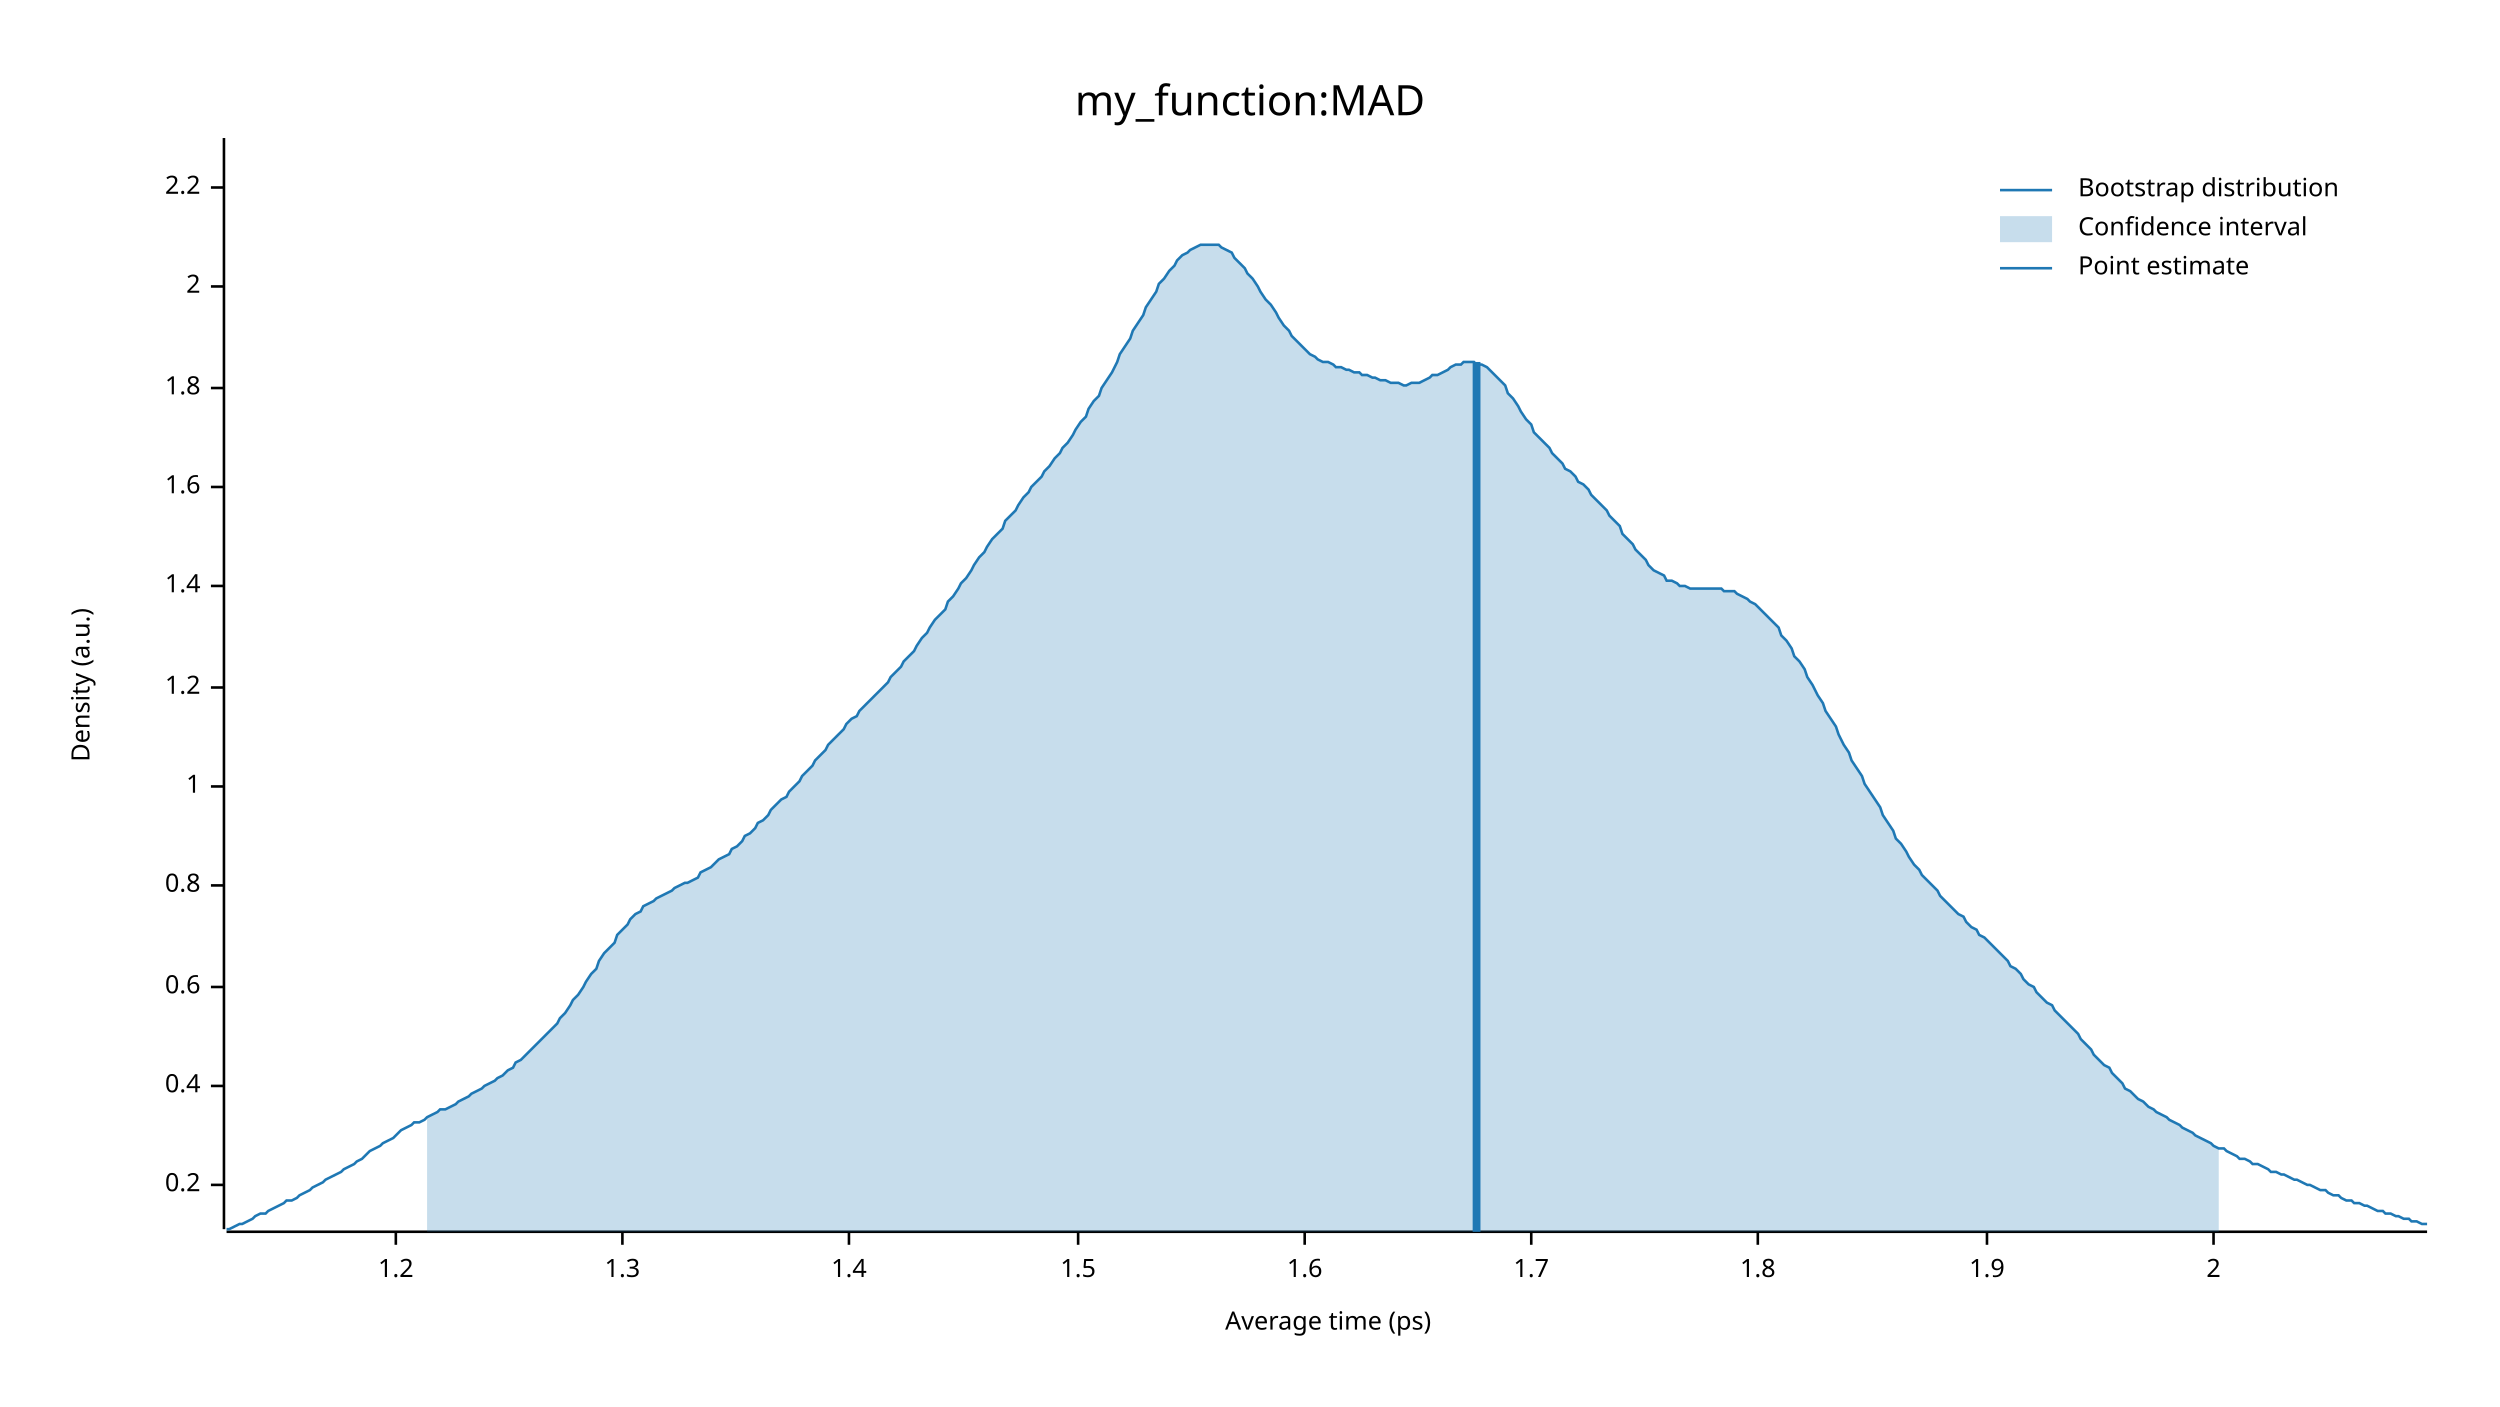
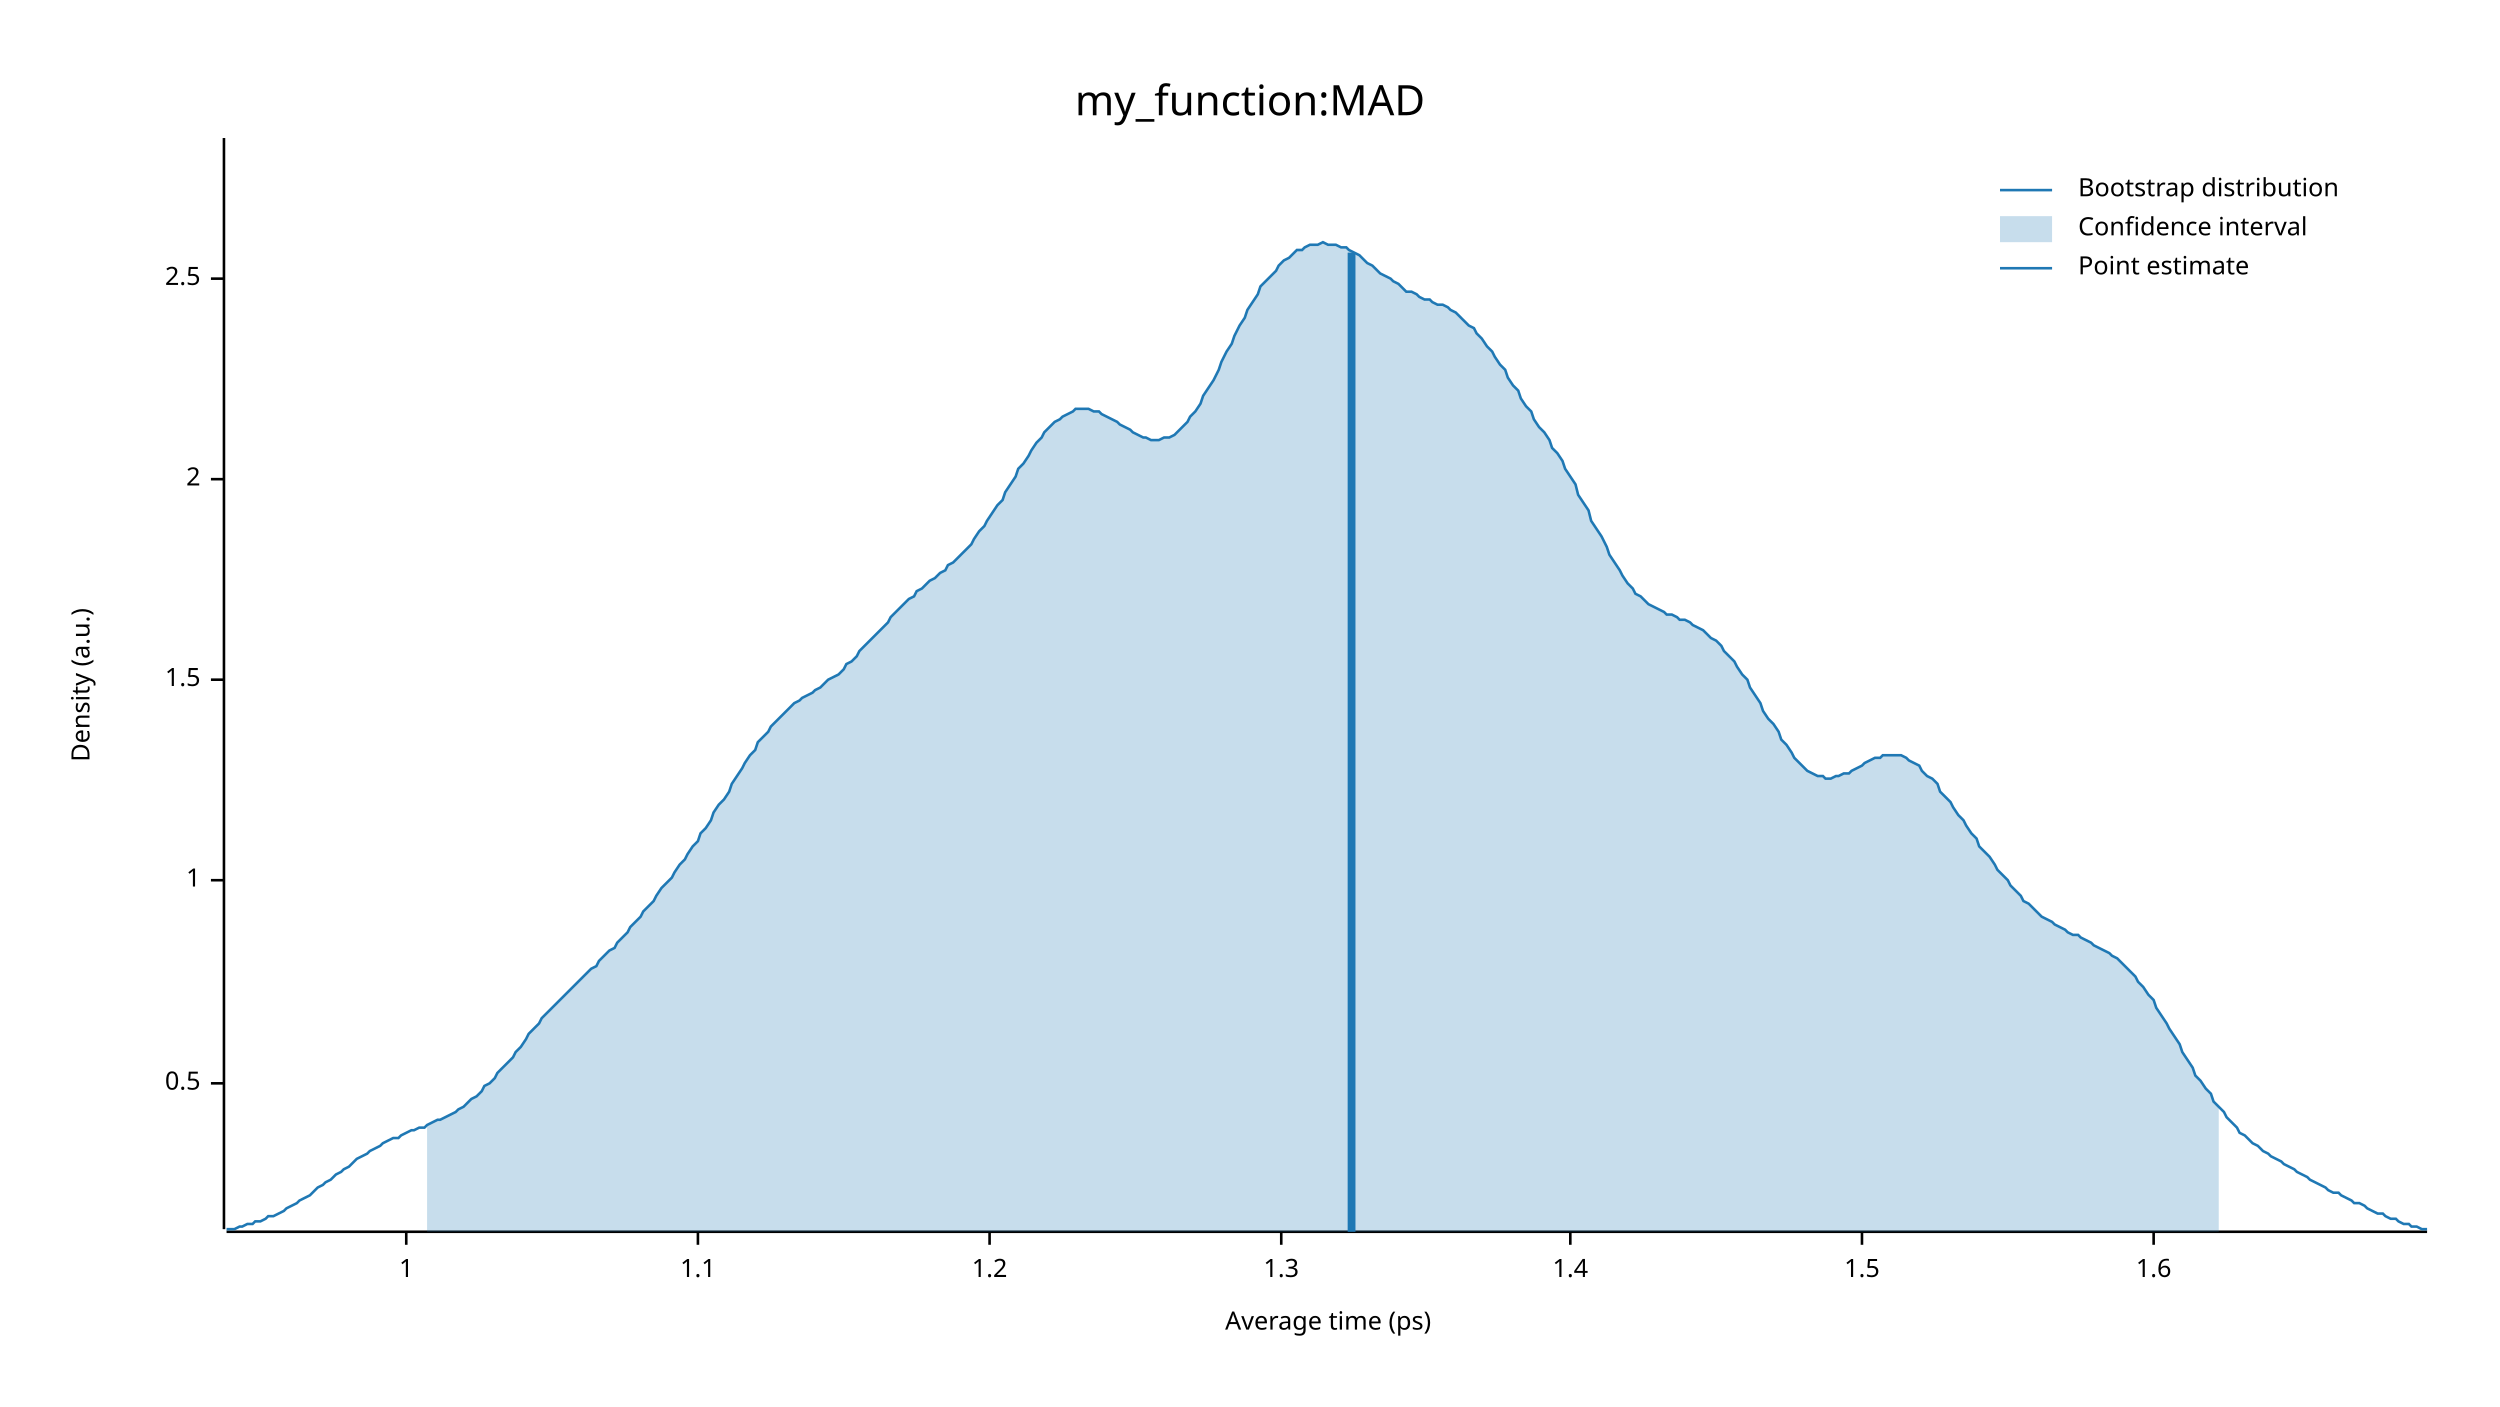
<svg xmlns="http://www.w3.org/2000/svg" width="960" height="540" viewBox="0 0 960 540">
  <text x="480" y="32" dy="0.76em" text-anchor="middle" font-family="sans-serif" font-size="16.129" opacity="1" fill="#000000">
my_function:MAD
</text>
  <text x="27" y="263" dy="0.76em" text-anchor="middle" font-family="sans-serif" font-size="9.677" opacity="1" fill="#000000" transform="rotate(270, 27, 263)">
Density (a.u.)
</text>
  <text x="510" y="513" dy="-0.5ex" text-anchor="middle" font-family="sans-serif" font-size="9.677" opacity="1" fill="#000000">
Average time (ps)
</text>
  <polyline fill="none" opacity="1" stroke="#000000" stroke-width="1" points="86,53 86,472 " />
-   <text x="77" y="455" dy="0.5ex" text-anchor="end" font-family="sans-serif" font-size="9.677" opacity="1" fill="#000000">
- 0.2
+   <text x="77" y="416" dy="0.5ex" text-anchor="end" font-family="sans-serif" font-size="9.677" opacity="1" fill="#000000">
+ 0.5
</text>
-   <polyline fill="none" opacity="1" stroke="#000000" stroke-width="1" points="81,455 86,455 " />
-   <text x="77" y="417" dy="0.5ex" text-anchor="end" font-family="sans-serif" font-size="9.677" opacity="1" fill="#000000">
- 0.4
- </text>
-   <polyline fill="none" opacity="1" stroke="#000000" stroke-width="1" points="81,417 86,417 " />
-   <text x="77" y="379" dy="0.5ex" text-anchor="end" font-family="sans-serif" font-size="9.677" opacity="1" fill="#000000">
- 0.6
- </text>
-   <polyline fill="none" opacity="1" stroke="#000000" stroke-width="1" points="81,379 86,379 " />
-   <text x="77" y="340" dy="0.5ex" text-anchor="end" font-family="sans-serif" font-size="9.677" opacity="1" fill="#000000">
- 0.8
- </text>
-   <polyline fill="none" opacity="1" stroke="#000000" stroke-width="1" points="81,340 86,340 " />
-   <text x="77" y="302" dy="0.5ex" text-anchor="end" font-family="sans-serif" font-size="9.677" opacity="1" fill="#000000">
+   <polyline fill="none" opacity="1" stroke="#000000" stroke-width="1" points="81,416 86,416 " />
+   <text x="77" y="338" dy="0.5ex" text-anchor="end" font-family="sans-serif" font-size="9.677" opacity="1" fill="#000000">
1
</text>
-   <polyline fill="none" opacity="1" stroke="#000000" stroke-width="1" points="81,302 86,302 " />
-   <text x="77" y="264" dy="0.5ex" text-anchor="end" font-family="sans-serif" font-size="9.677" opacity="1" fill="#000000">
+   <polyline fill="none" opacity="1" stroke="#000000" stroke-width="1" points="81,338 86,338 " />
+   <text x="77" y="261" dy="0.5ex" text-anchor="end" font-family="sans-serif" font-size="9.677" opacity="1" fill="#000000">
+ 1.5
+ </text>
+   <polyline fill="none" opacity="1" stroke="#000000" stroke-width="1" points="81,261 86,261 " />
+   <text x="77" y="184" dy="0.5ex" text-anchor="end" font-family="sans-serif" font-size="9.677" opacity="1" fill="#000000">
+ 2
+ </text>
+   <polyline fill="none" opacity="1" stroke="#000000" stroke-width="1" points="81,184 86,184 " />
+   <text x="77" y="107" dy="0.5ex" text-anchor="end" font-family="sans-serif" font-size="9.677" opacity="1" fill="#000000">
+ 2.5
+ </text>
+   <polyline fill="none" opacity="1" stroke="#000000" stroke-width="1" points="81,107 86,107 " />
+   <polyline fill="none" opacity="1" stroke="#000000" stroke-width="1" points="87,473 932,473 " />
+   <text x="156" y="483" dy="0.76em" text-anchor="middle" font-family="sans-serif" font-size="9.677" opacity="1" fill="#000000">
+ 1
+ </text>
+   <polyline fill="none" opacity="1" stroke="#000000" stroke-width="1" points="156,473 156,478 " />
+   <text x="268" y="483" dy="0.76em" text-anchor="middle" font-family="sans-serif" font-size="9.677" opacity="1" fill="#000000">
+ 1.1
+ </text>
+   <polyline fill="none" opacity="1" stroke="#000000" stroke-width="1" points="268,473 268,478 " />
+   <text x="380" y="483" dy="0.76em" text-anchor="middle" font-family="sans-serif" font-size="9.677" opacity="1" fill="#000000">
1.2
</text>
-   <polyline fill="none" opacity="1" stroke="#000000" stroke-width="1" points="81,264 86,264 " />
-   <text x="77" y="225" dy="0.5ex" text-anchor="end" font-family="sans-serif" font-size="9.677" opacity="1" fill="#000000">
+   <polyline fill="none" opacity="1" stroke="#000000" stroke-width="1" points="380,473 380,478 " />
+   <text x="492" y="483" dy="0.76em" text-anchor="middle" font-family="sans-serif" font-size="9.677" opacity="1" fill="#000000">
+ 1.3
+ </text>
+   <polyline fill="none" opacity="1" stroke="#000000" stroke-width="1" points="492,473 492,478 " />
+   <text x="603" y="483" dy="0.76em" text-anchor="middle" font-family="sans-serif" font-size="9.677" opacity="1" fill="#000000">
1.4
</text>
-   <polyline fill="none" opacity="1" stroke="#000000" stroke-width="1" points="81,225 86,225 " />
-   <text x="77" y="187" dy="0.5ex" text-anchor="end" font-family="sans-serif" font-size="9.677" opacity="1" fill="#000000">
+   <polyline fill="none" opacity="1" stroke="#000000" stroke-width="1" points="603,473 603,478 " />
+   <text x="715" y="483" dy="0.76em" text-anchor="middle" font-family="sans-serif" font-size="9.677" opacity="1" fill="#000000">
+ 1.5
+ </text>
+   <polyline fill="none" opacity="1" stroke="#000000" stroke-width="1" points="715,473 715,478 " />
+   <text x="827" y="483" dy="0.76em" text-anchor="middle" font-family="sans-serif" font-size="9.677" opacity="1" fill="#000000">
1.6
</text>
-   <polyline fill="none" opacity="1" stroke="#000000" stroke-width="1" points="81,187 86,187 " />
-   <text x="77" y="149" dy="0.5ex" text-anchor="end" font-family="sans-serif" font-size="9.677" opacity="1" fill="#000000">
- 1.8
- </text>
-   <polyline fill="none" opacity="1" stroke="#000000" stroke-width="1" points="81,149 86,149 " />
-   <text x="77" y="110" dy="0.5ex" text-anchor="end" font-family="sans-serif" font-size="9.677" opacity="1" fill="#000000">
- 2
- </text>
-   <polyline fill="none" opacity="1" stroke="#000000" stroke-width="1" points="81,110 86,110 " />
-   <text x="77" y="72" dy="0.5ex" text-anchor="end" font-family="sans-serif" font-size="9.677" opacity="1" fill="#000000">
- 2.2
- </text>
-   <polyline fill="none" opacity="1" stroke="#000000" stroke-width="1" points="81,72 86,72 " />
-   <polyline fill="none" opacity="1" stroke="#000000" stroke-width="1" points="87,473 932,473 " />
-   <text x="152" y="483" dy="0.76em" text-anchor="middle" font-family="sans-serif" font-size="9.677" opacity="1" fill="#000000">
- 1.2
- </text>
-   <polyline fill="none" opacity="1" stroke="#000000" stroke-width="1" points="152,473 152,478 " />
-   <text x="239" y="483" dy="0.76em" text-anchor="middle" font-family="sans-serif" font-size="9.677" opacity="1" fill="#000000">
- 1.3
- </text>
-   <polyline fill="none" opacity="1" stroke="#000000" stroke-width="1" points="239,473 239,478 " />
-   <text x="326" y="483" dy="0.76em" text-anchor="middle" font-family="sans-serif" font-size="9.677" opacity="1" fill="#000000">
- 1.4
- </text>
-   <polyline fill="none" opacity="1" stroke="#000000" stroke-width="1" points="326,473 326,478 " />
-   <text x="414" y="483" dy="0.76em" text-anchor="middle" font-family="sans-serif" font-size="9.677" opacity="1" fill="#000000">
- 1.5
- </text>
-   <polyline fill="none" opacity="1" stroke="#000000" stroke-width="1" points="414,473 414,478 " />
-   <text x="501" y="483" dy="0.76em" text-anchor="middle" font-family="sans-serif" font-size="9.677" opacity="1" fill="#000000">
- 1.6
- </text>
-   <polyline fill="none" opacity="1" stroke="#000000" stroke-width="1" points="501,473 501,478 " />
-   <text x="588" y="483" dy="0.76em" text-anchor="middle" font-family="sans-serif" font-size="9.677" opacity="1" fill="#000000">
- 1.7
- </text>
-   <polyline fill="none" opacity="1" stroke="#000000" stroke-width="1" points="588,473 588,478 " />
-   <text x="675" y="483" dy="0.76em" text-anchor="middle" font-family="sans-serif" font-size="9.677" opacity="1" fill="#000000">
- 1.8
- </text>
-   <polyline fill="none" opacity="1" stroke="#000000" stroke-width="1" points="675,473 675,478 " />
-   <text x="763" y="483" dy="0.76em" text-anchor="middle" font-family="sans-serif" font-size="9.677" opacity="1" fill="#000000">
- 1.9
- </text>
-   <polyline fill="none" opacity="1" stroke="#000000" stroke-width="1" points="763,473 763,478 " />
-   <text x="850" y="483" dy="0.76em" text-anchor="middle" font-family="sans-serif" font-size="9.677" opacity="1" fill="#000000">
- 2
- </text>
-   <polyline fill="none" opacity="1" stroke="#000000" stroke-width="1" points="850,473 850,478 " />
-   <polyline fill="none" opacity="1" stroke="#1F78B4" stroke-width="1" points="87,472 88,472 90,471 92,470 93,470 95,469 97,468 98,467 100,466 102,466 103,465 105,464 107,463 109,462 110,461 112,461 114,460 115,459 117,458 119,457 120,456 122,455 124,454 125,453 127,452 129,451 131,450 132,449 134,448 136,447 137,446 139,445 141,443 142,442 144,441 146,440 147,439 149,438 151,437 153,435 154,434 156,433 158,432 159,431 161,431 163,430 164,429 166,428 168,427 169,426 171,426 173,425 175,424 176,423 178,422 180,421 181,420 183,419 185,418 186,417 188,416 190,415 191,414 193,413 195,411 197,410 198,408 200,407 202,405 203,404 205,402 207,400 208,399 210,397 212,395 214,393 215,391 217,389 219,386 220,384 222,382 224,379 225,377 227,374 229,372 230,369 232,366 234,364 236,362 237,359 239,357 241,355 242,353 244,351 246,350 247,348 249,347 251,346 252,345 254,344 256,343 258,342 259,341 261,340 263,339 264,339 266,338 268,337 269,335 271,334 273,333 274,332 276,330 278,329 280,328 281,326 283,325 285,323 286,321 288,320 290,318 291,316 293,315 295,313 296,311 298,309 300,307 302,306 303,304 305,302 307,300 308,298 310,296 312,294 313,292 315,290 317,288 318,286 320,284 322,282 324,280 325,278 327,276 329,275 330,273 332,271 334,269 335,268 337,266 339,264 341,262 342,260 344,258 346,256 347,254 349,252 351,250 352,248 354,245 356,243 357,241 359,238 361,236 363,234 364,231 366,229 368,226 369,224 371,222 373,219 374,217 376,214 378,212 379,210 381,207 383,205 385,203 386,200 388,198 390,196 391,194 393,191 395,189 396,187 398,185 400,183 401,181 403,179 405,176 407,174 408,172 410,170 412,167 413,165 415,162 417,160 418,157 420,154 422,152 423,149 425,146 427,143 429,139 430,136 432,133 434,130 435,127 437,124 439,121 440,118 442,115 444,112 445,109 447,107 449,104 451,102 452,100 454,98 456,97 457,96 459,95 461,94 462,94 464,94 466,94 468,94 469,95 471,96 473,97 474,99 476,101 478,103 479,105 481,107 483,110 484,112 486,115 488,117 490,120 491,122 493,125 495,127 496,129 498,131 500,133 501,134 503,136 505,137 506,138 508,139 510,139 512,140 513,141 515,141 517,142 518,142 520,143 522,143 523,144 525,144 527,145 528,145 530,146 532,146 534,147 535,147 537,147 539,148 540,148 542,147 544,147 545,147 547,146 549,145 550,144 552,144 554,143 556,142 557,141 559,140 561,140 562,139 564,139 566,139 567,140 569,140 571,141 573,143 574,144 576,146 578,148 579,151 581,153 583,156 584,158 586,161 588,163 589,166 591,168 593,170 595,172 596,174 598,176 600,178 601,180 603,181 605,183 606,185 608,186 610,188 611,190 613,192 615,194 617,196 618,198 620,200 622,202 623,205 625,207 627,209 628,211 630,213 632,215 633,217 635,219 637,220 639,221 640,223 642,223 644,224 645,225 647,225 649,226 650,226 652,226 654,226 655,226 657,226 659,226 661,226 662,227 664,227 666,227 667,228 669,229 671,230 672,231 674,232 676,234 677,235 679,237 681,239 683,241 684,244 686,246 688,249 689,252 691,254 693,257 694,260 696,263 698,267 700,270 701,273 703,276 705,279 706,282 708,286 710,289 711,292 713,295 715,298 716,301 718,304 720,307 722,310 723,313 725,316 727,319 728,322 730,324 732,327 733,329 735,332 737,334 738,336 740,338 742,340 744,342 745,344 747,346 749,348 750,349 752,351 754,352 755,354 757,356 759,357 760,359 762,360 764,362 766,364 767,365 769,367 771,369 772,371 774,372 776,374 777,376 779,378 781,379 782,381 784,383 786,385 788,386 789,388 791,390 793,392 794,393 796,395 798,397 799,399 801,401 803,403 804,405 806,407 808,409 810,410 811,412 813,414 815,416 816,418 818,419 820,421 821,422 823,423 825,425 827,426 828,427 830,428 832,429 833,430 835,431 837,432 838,433 840,434 842,435 843,436 845,437 847,438 849,439 850,440 852,441 854,441 855,442 857,443 859,444 860,445 862,445 864,446 865,447 867,447 869,448 871,449 872,450 874,450 876,451 877,451 879,452 881,453 882,453 884,454 886,455 887,455 889,456 891,457 893,457 894,458 896,459 898,459 899,460 901,461 903,461 904,462 906,462 908,463 909,463 911,464 913,465 915,465 916,466 918,466 920,467 921,467 923,468 925,468 926,469 928,469 930,470 932,470 " />
-   <polygon opacity="0.25" fill="#1F78B4" points="164,429 166,428 168,427 169,426 171,426 173,425 175,424 176,423 178,422 180,421 181,420 183,419 185,418 186,417 188,416 190,415 191,414 193,413 195,411 197,410 198,408 200,407 202,405 203,404 205,402 207,400 208,399 210,397 212,395 214,393 215,391 217,389 219,386 220,384 222,382 224,379 225,377 227,374 229,372 230,369 232,366 234,364 236,362 237,359 239,357 241,355 242,353 244,351 246,350 247,348 249,347 251,346 252,345 254,344 256,343 258,342 259,341 261,340 263,339 264,339 266,338 268,337 269,335 271,334 273,333 274,332 276,330 278,329 280,328 281,326 283,325 285,323 286,321 288,320 290,318 291,316 293,315 295,313 296,311 298,309 300,307 302,306 303,304 305,302 307,300 308,298 310,296 312,294 313,292 315,290 317,288 318,286 320,284 322,282 324,280 325,278 327,276 329,275 330,273 332,271 334,269 335,268 337,266 339,264 341,262 342,260 344,258 346,256 347,254 349,252 351,250 352,248 354,245 356,243 357,241 359,238 361,236 363,234 364,231 366,229 368,226 369,224 371,222 373,219 374,217 376,214 378,212 379,210 381,207 383,205 385,203 386,200 388,198 390,196 391,194 393,191 395,189 396,187 398,185 400,183 401,181 403,179 405,176 407,174 408,172 410,170 412,167 413,165 415,162 417,160 418,157 420,154 422,152 423,149 425,146 427,143 429,139 430,136 432,133 434,130 435,127 437,124 439,121 440,118 442,115 444,112 445,109 447,107 449,104 451,102 452,100 454,98 456,97 457,96 459,95 461,94 462,94 464,94 466,94 468,94 469,95 471,96 473,97 474,99 476,101 478,103 479,105 481,107 483,110 484,112 486,115 488,117 490,120 491,122 493,125 495,127 496,129 498,131 500,133 501,134 503,136 505,137 506,138 508,139 510,139 512,140 513,141 515,141 517,142 518,142 520,143 522,143 523,144 525,144 527,145 528,145 530,146 532,146 534,147 535,147 537,147 539,148 540,148 542,147 544,147 545,147 547,146 549,145 550,144 552,144 554,143 556,142 557,141 559,140 561,140 562,139 564,139 566,139 567,140 569,140 571,141 573,143 574,144 576,146 578,148 579,151 581,153 583,156 584,158 586,161 588,163 589,166 591,168 593,170 595,172 596,174 598,176 600,178 601,180 603,181 605,183 606,185 608,186 610,188 611,190 613,192 615,194 617,196 618,198 620,200 622,202 623,205 625,207 627,209 628,211 630,213 632,215 633,217 635,219 637,220 639,221 640,223 642,223 644,224 645,225 647,225 649,226 650,226 652,226 654,226 655,226 657,226 659,226 661,226 662,227 664,227 666,227 667,228 669,229 671,230 672,231 674,232 676,234 677,235 679,237 681,239 683,241 684,244 686,246 688,249 689,252 691,254 693,257 694,260 696,263 698,267 700,270 701,273 703,276 705,279 706,282 708,286 710,289 711,292 713,295 715,298 716,301 718,304 720,307 722,310 723,313 725,316 727,319 728,322 730,324 732,327 733,329 735,332 737,334 738,336 740,338 742,340 744,342 745,344 747,346 749,348 750,349 752,351 754,352 755,354 757,356 759,357 760,359 762,360 764,362 766,364 767,365 769,367 771,369 772,371 774,372 776,374 777,376 779,378 781,379 782,381 784,383 786,385 788,386 789,388 791,390 793,392 794,393 796,395 798,397 799,399 801,401 803,403 804,405 806,407 808,409 810,410 811,412 813,414 815,416 816,418 818,419 820,421 821,422 823,423 825,425 827,426 828,427 830,428 832,429 833,430 835,431 837,432 838,433 840,434 842,435 843,436 845,437 847,438 849,439 850,440 852,441 852,473 164,473 " />
-   <polyline fill="none" opacity="1" stroke="#1F78B4" stroke-width="3" points="567,473 567,139 " />
+   <polyline fill="none" opacity="1" stroke="#000000" stroke-width="1" points="827,473 827,478 " />
+   <polyline fill="none" opacity="1" stroke="#1F78B4" stroke-width="1" points="87,472 88,472 90,472 92,471 93,471 95,470 97,470 98,469 100,469 102,468 103,467 105,467 107,466 109,465 110,464 112,463 114,462 115,461 117,460 119,459 120,458 122,456 124,455 125,454 127,453 129,451 131,450 132,449 134,448 136,446 137,445 139,444 141,443 142,442 144,441 146,440 147,439 149,438 151,437 153,437 154,436 156,435 158,434 159,434 161,433 163,433 164,432 166,431 168,430 169,430 171,429 173,428 175,427 176,426 178,425 180,423 181,422 183,421 185,419 186,417 188,416 190,414 191,412 193,410 195,408 197,406 198,404 200,402 202,399 203,397 205,395 207,393 208,391 210,389 212,387 214,385 215,384 217,382 219,380 220,379 222,377 224,375 225,374 227,372 229,371 230,369 232,367 234,365 236,364 237,362 239,360 241,358 242,356 244,354 246,352 247,350 249,348 251,346 252,344 254,341 256,339 258,337 259,335 261,332 263,330 264,328 266,325 268,323 269,320 271,318 273,315 274,312 276,309 278,307 280,304 281,301 283,298 285,295 286,293 288,290 290,288 291,285 293,283 295,281 296,279 298,277 300,275 302,273 303,272 305,270 307,269 308,268 310,267 312,266 313,265 315,264 317,262 318,261 320,260 322,259 324,257 325,255 327,254 329,252 330,250 332,248 334,246 335,245 337,243 339,241 341,239 342,237 344,235 346,233 347,232 349,230 351,229 352,227 354,226 356,224 357,223 359,222 361,220 363,219 364,217 366,216 368,214 369,213 371,211 373,209 374,207 376,204 378,202 379,200 381,197 383,194 385,192 386,189 388,186 390,183 391,180 393,178 395,175 396,173 398,170 400,168 401,166 403,164 405,162 407,161 408,160 410,159 412,158 413,157 415,157 417,157 418,157 420,158 422,158 423,159 425,160 427,161 429,162 430,163 432,164 434,165 435,166 437,167 439,168 440,168 442,169 444,169 445,169 447,168 449,168 451,167 452,166 454,164 456,162 457,160 459,158 461,155 462,152 464,149 466,146 468,142 469,139 471,135 473,132 474,129 476,125 478,122 479,119 481,116 483,113 484,110 486,108 488,106 490,104 491,102 493,100 495,99 496,98 498,96 500,96 501,95 503,94 505,94 506,94 508,93 510,94 512,94 513,94 515,95 517,95 518,96 520,97 522,98 523,99 525,101 527,102 528,103 530,105 532,106 534,107 535,108 537,109 539,111 540,112 542,112 544,113 545,114 547,115 549,115 550,116 552,117 554,117 556,118 557,119 559,120 561,122 562,123 564,125 566,126 567,128 569,130 571,133 573,135 574,137 576,140 578,142 579,145 581,148 583,150 584,153 586,156 588,158 589,161 591,164 593,166 595,169 596,172 598,174 600,177 601,180 603,183 605,186 606,190 608,193 610,196 611,200 613,203 615,206 617,210 618,213 620,216 622,219 623,221 625,224 627,226 628,228 630,229 632,231 633,232 635,233 637,234 639,235 640,236 642,236 644,237 645,238 647,238 649,239 650,240 652,241 654,242 655,243 657,245 659,246 661,248 662,250 664,252 666,254 667,256 669,259 671,261 672,264 674,267 676,270 677,273 679,276 681,278 683,281 684,284 686,286 688,289 689,291 691,293 693,295 694,296 696,297 698,298 700,298 701,299 703,299 705,298 706,298 708,297 710,297 711,296 713,295 715,294 716,293 718,292 720,291 722,291 723,290 725,290 727,290 728,290 730,290 732,291 733,292 735,293 737,294 738,296 740,298 742,299 744,301 745,304 747,306 749,308 750,310 752,313 754,315 755,317 757,320 759,322 760,325 762,327 764,329 766,332 767,334 769,336 771,338 772,340 774,342 776,344 777,346 779,347 781,349 782,350 784,352 786,353 788,354 789,355 791,356 793,357 794,358 796,359 798,359 799,360 801,361 803,362 804,363 806,364 808,365 810,366 811,367 813,368 815,370 816,371 818,373 820,375 821,377 823,379 825,382 827,384 828,387 830,390 832,393 833,395 835,398 837,401 838,404 840,407 842,410 843,413 845,415 847,418 849,420 850,423 852,425 854,427 855,429 857,431 859,433 860,435 862,436 864,438 865,439 867,440 869,442 871,443 872,444 874,445 876,446 877,447 879,448 881,449 882,450 884,451 886,452 887,453 889,454 891,455 893,456 894,457 896,458 898,458 899,459 901,460 903,461 904,462 906,462 908,463 909,464 911,465 913,466 915,466 916,467 918,468 920,468 921,469 923,470 925,470 926,471 928,471 930,472 932,472 " />
+   <polygon opacity="0.25" fill="#1F78B4" points="164,432 166,431 168,430 169,430 171,429 173,428 175,427 176,426 178,425 180,423 181,422 183,421 185,419 186,417 188,416 190,414 191,412 193,410 195,408 197,406 198,404 200,402 202,399 203,397 205,395 207,393 208,391 210,389 212,387 214,385 215,384 217,382 219,380 220,379 222,377 224,375 225,374 227,372 229,371 230,369 232,367 234,365 236,364 237,362 239,360 241,358 242,356 244,354 246,352 247,350 249,348 251,346 252,344 254,341 256,339 258,337 259,335 261,332 263,330 264,328 266,325 268,323 269,320 271,318 273,315 274,312 276,309 278,307 280,304 281,301 283,298 285,295 286,293 288,290 290,288 291,285 293,283 295,281 296,279 298,277 300,275 302,273 303,272 305,270 307,269 308,268 310,267 312,266 313,265 315,264 317,262 318,261 320,260 322,259 324,257 325,255 327,254 329,252 330,250 332,248 334,246 335,245 337,243 339,241 341,239 342,237 344,235 346,233 347,232 349,230 351,229 352,227 354,226 356,224 357,223 359,222 361,220 363,219 364,217 366,216 368,214 369,213 371,211 373,209 374,207 376,204 378,202 379,200 381,197 383,194 385,192 386,189 388,186 390,183 391,180 393,178 395,175 396,173 398,170 400,168 401,166 403,164 405,162 407,161 408,160 410,159 412,158 413,157 415,157 417,157 418,157 420,158 422,158 423,159 425,160 427,161 429,162 430,163 432,164 434,165 435,166 437,167 439,168 440,168 442,169 444,169 445,169 447,168 449,168 451,167 452,166 454,164 456,162 457,160 459,158 461,155 462,152 464,149 466,146 468,142 469,139 471,135 473,132 474,129 476,125 478,122 479,119 481,116 483,113 484,110 486,108 488,106 490,104 491,102 493,100 495,99 496,98 498,96 500,96 501,95 503,94 505,94 506,94 508,93 510,94 512,94 513,94 515,95 517,95 518,96 520,97 522,98 523,99 525,101 527,102 528,103 530,105 532,106 534,107 535,108 537,109 539,111 540,112 542,112 544,113 545,114 547,115 549,115 550,116 552,117 554,117 556,118 557,119 559,120 561,122 562,123 564,125 566,126 567,128 569,130 571,133 573,135 574,137 576,140 578,142 579,145 581,148 583,150 584,153 586,156 588,158 589,161 591,164 593,166 595,169 596,172 598,174 600,177 601,180 603,183 605,186 606,190 608,193 610,196 611,200 613,203 615,206 617,210 618,213 620,216 622,219 623,221 625,224 627,226 628,228 630,229 632,231 633,232 635,233 637,234 639,235 640,236 642,236 644,237 645,238 647,238 649,239 650,240 652,241 654,242 655,243 657,245 659,246 661,248 662,250 664,252 666,254 667,256 669,259 671,261 672,264 674,267 676,270 677,273 679,276 681,278 683,281 684,284 686,286 688,289 689,291 691,293 693,295 694,296 696,297 698,298 700,298 701,299 703,299 705,298 706,298 708,297 710,297 711,296 713,295 715,294 716,293 718,292 720,291 722,291 723,290 725,290 727,290 728,290 730,290 732,291 733,292 735,293 737,294 738,296 740,298 742,299 744,301 745,304 747,306 749,308 750,310 752,313 754,315 755,317 757,320 759,322 760,325 762,327 764,329 766,332 767,334 769,336 771,338 772,340 774,342 776,344 777,346 779,347 781,349 782,350 784,352 786,353 788,354 789,355 791,356 793,357 794,358 796,359 798,359 799,360 801,361 803,362 804,363 806,364 808,365 810,366 811,367 813,368 815,370 816,371 818,373 820,375 821,377 823,379 825,382 827,384 828,387 830,390 832,393 833,395 835,398 837,401 838,404 840,407 842,410 843,413 845,415 847,418 849,420 850,423 852,425 852,473 164,473 " />
+   <polyline fill="none" opacity="1" stroke="#1F78B4" stroke-width="3" points="519,473 519,97 " />
  <text x="798" y="68" dy="0.76em" text-anchor="start" font-family="sans-serif" font-size="9.677" opacity="1" fill="#000000">
Bootstrap distribution
</text>
  <text x="798" y="83" dy="0.76em" text-anchor="start" font-family="sans-serif" font-size="9.677" opacity="1" fill="#000000">
Confidence interval
</text>
  <text x="798" y="98" dy="0.76em" text-anchor="start" font-family="sans-serif" font-size="9.677" opacity="1" fill="#000000">
Point estimate
</text>
  <polyline fill="none" opacity="1" stroke="#1F78B4" stroke-width="1" points="768,73 788,73 " />
  <rect x="768" y="83" width="20" height="10" opacity="0.25" fill="#1F78B4" stroke="none" />
  <polyline fill="none" opacity="1" stroke="#1F78B4" stroke-width="1" points="768,103 788,103 " />
</svg>
